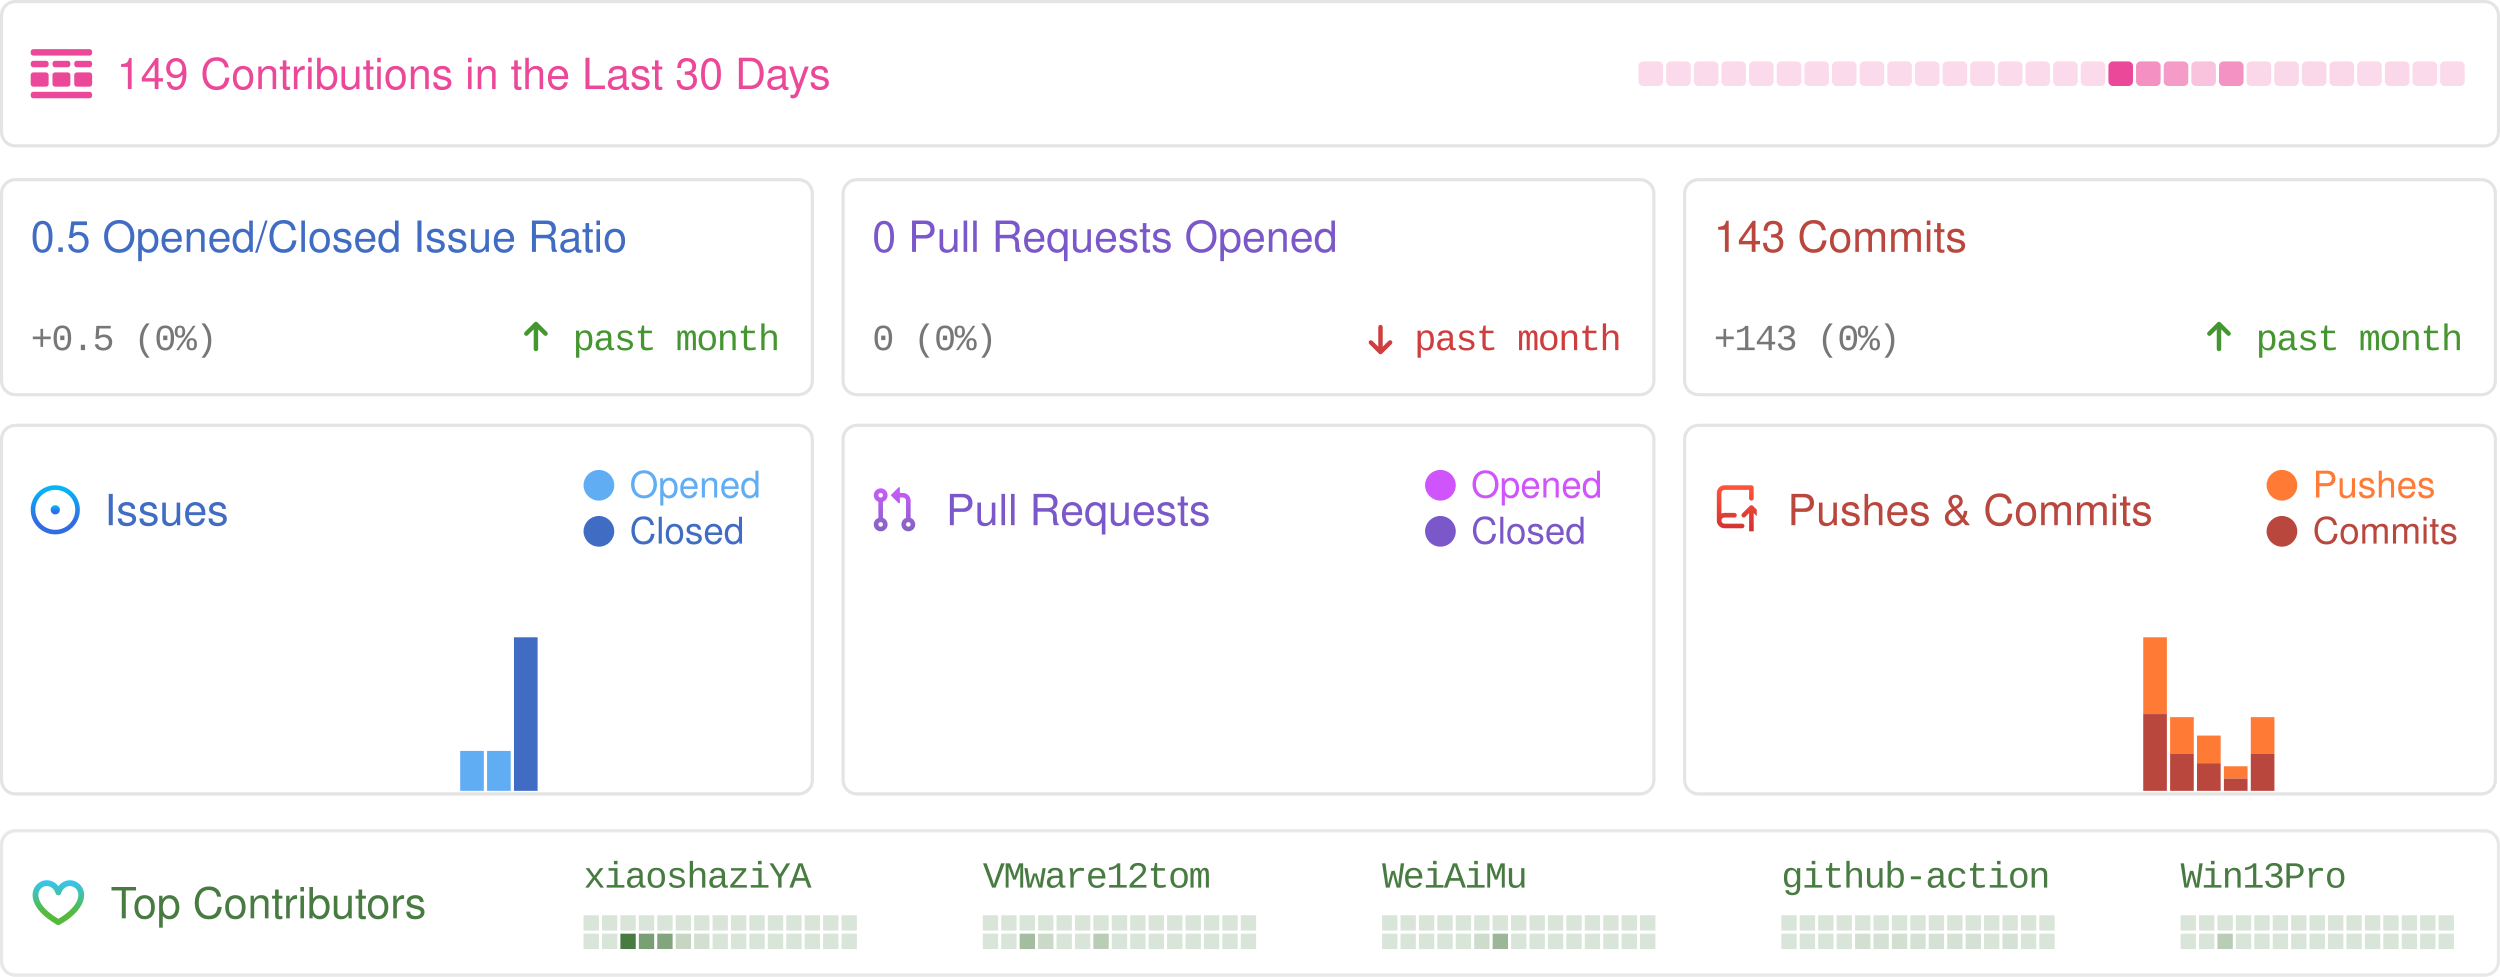
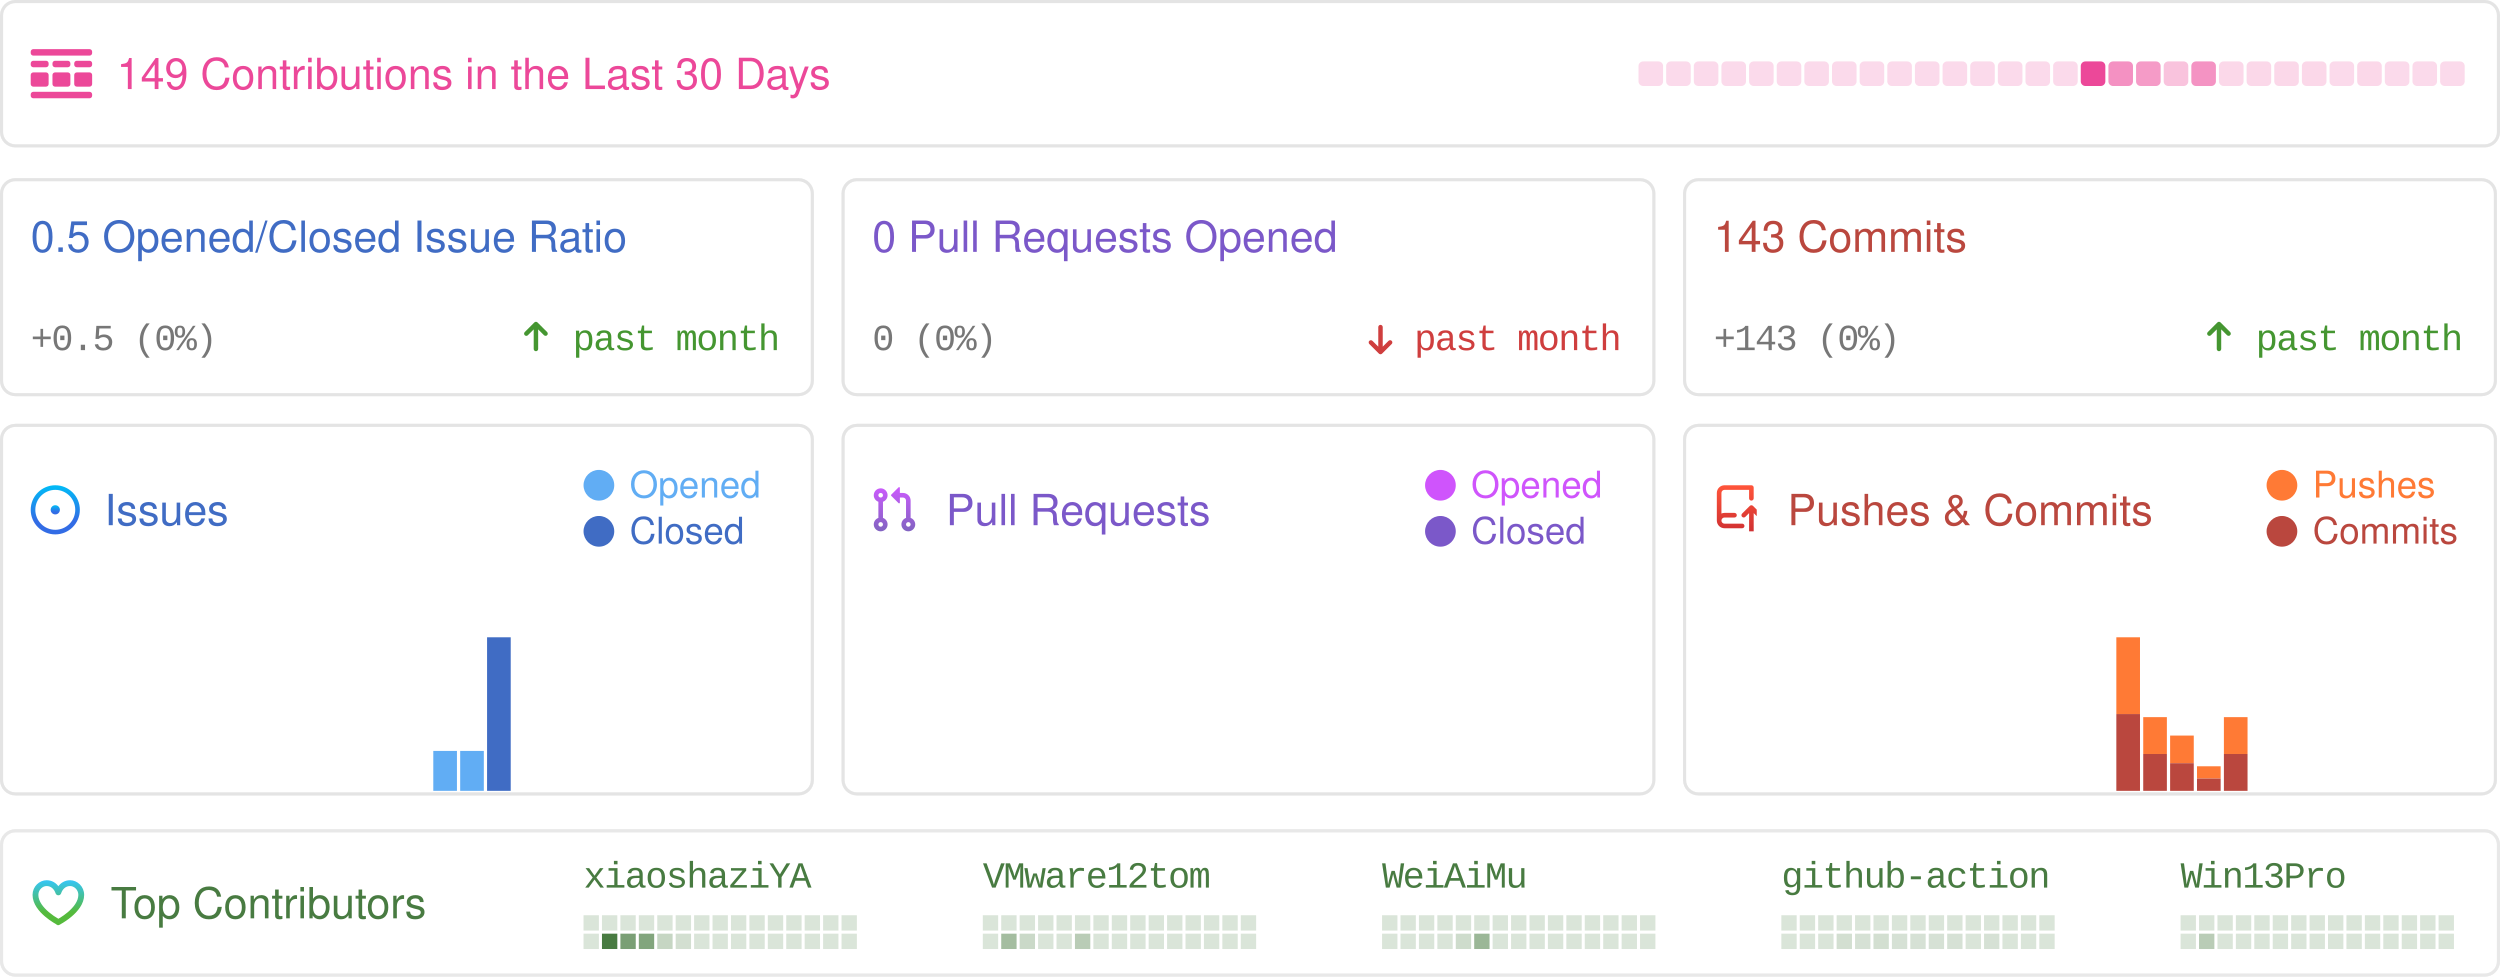
<svg xmlns="http://www.w3.org/2000/svg" width="814" height="318" viewBox="0 0 814 318" fill="none">
  <style>
            .sans {
                font-family: -apple-system, BlinkMacSystemFont, "Segoe UI", Helvetica, Arial, sans-serif, "Apple Color Emoji", "Segoe UI Emoji";
            }
            .mono {
                font-family: ui-monospace, SFMono-Regular, "SF Mono", Menlo, Consolas, "Liberation Mono", monospace;
                font-size: 12px;
                letter-spacing: -0.5px;
            }
            .bold {
                font-weight: 500;
            }
            .medium {
                font-size: 16px;
            }
            .small {
                font-size: 14px;
            }

            .smaller {
                font-size: 12px;
            }
            .pre {
                white-space: pre;
            }
            .glow {
                paint-order: stroke;
            }
        </style>
  <rect x="0.5" y="0.5" width="813" height="320" fill="rgba(0, 0, 0, 0)" />
  <g>
    <rect x="0.5" y="0.5" width="813" height="47" rx="4.5" stroke="rgba(0,0,0,0.15)" />
    <rect x="0.5" y="0.5" width="813" height="47" rx="4.5" stroke="rgba(255,255,255,0.3)" />
    <g transform="translate(10,16)">
      <svg width="20" height="16" fill="none">
        <path d="M0 .842C0 .377.373 0 .833 0h18.334c.46 0 .833.377.833.842v.421a.838.838 0 0 1-.833.842H.833A.838.838 0 0 1 0 1.263v-.42ZM0 14.737c0-.465.373-.842.833-.842h18.334c.46 0 .833.377.833.842v.42a.838.838 0 0 1-.833.843H.833A.838.838 0 0 1 0 15.158v-.421ZM0 4.632c0-.465.373-.843.833-.843H5c.46 0 .833.377.833.843v.42A.838.838 0 0 1 5 5.896H.833A.838.838 0 0 1 0 5.053v-.421ZM0 8.421c0-.465.373-.842.833-.842H5c.46 0 .833.377.833.842v2.947A.838.838 0 0 1 5 12.21H.833A.838.838 0 0 1 0 11.368V8.421ZM7.083 4.632c0-.465.373-.843.834-.843h4.166c.46 0 .834.377.834.843v.42a.838.838 0 0 1-.834.843H7.917a.838.838 0 0 1-.834-.842v-.421ZM7.083 8.421c0-.465.373-.842.834-.842h4.166c.46 0 .834.377.834.842v2.947a.838.838 0 0 1-.834.842H7.917a.838.838 0 0 1-.834-.842V8.421ZM14.167 4.632c0-.465.373-.843.833-.843h4.167c.46 0 .833.377.833.843v.42a.838.838 0 0 1-.833.843H15a.838.838 0 0 1-.833-.842v-.421ZM14.167 8.421c0-.465.373-.842.833-.842h4.167c.46 0 .833.377.833.842v2.947a.838.838 0 0 1-.833.842H15a.838.838 0 0 1-.833-.842V8.421Z" fill="rgba(236, 72, 153, 1)" />
      </svg>
    </g>
    <text x="38" y="29" class="sans small bold glow" fill="rgba(236, 72, 153, 1)" stroke-width="0.5">149 Contributions in the Last 30 Days</text>
    <rect x="533.5" y="20" width="8" height="8" rx="1.5" opacity="0.2" fill="rgba(236, 72, 153, 1)" />
    <rect x="542.5" y="20" width="8" height="8" rx="1.5" opacity="0.2" fill="rgba(236, 72, 153, 1)" />
    <rect x="551.5" y="20" width="8" height="8" rx="1.5" opacity="0.2" fill="rgba(236, 72, 153, 1)" />
    <rect x="560.5" y="20" width="8" height="8" rx="1.5" opacity="0.2" fill="rgba(236, 72, 153, 1)" />
    <rect x="569.5" y="20" width="8" height="8" rx="1.5" opacity="0.2" fill="rgba(236, 72, 153, 1)" />
    <rect x="578.5" y="20" width="8" height="8" rx="1.5" opacity="0.2" fill="rgba(236, 72, 153, 1)" />
    <rect x="587.5" y="20" width="8" height="8" rx="1.5" opacity="0.2" fill="rgba(236, 72, 153, 1)" />
    <rect x="596.5" y="20" width="8" height="8" rx="1.5" opacity="0.2" fill="rgba(236, 72, 153, 1)" />
    <rect x="605.5" y="20" width="8" height="8" rx="1.5" opacity="0.2" fill="rgba(236, 72, 153, 1)" />
    <rect x="614.5" y="20" width="8" height="8" rx="1.5" opacity="0.2" fill="rgba(236, 72, 153, 1)" />
    <rect x="623.5" y="20" width="8" height="8" rx="1.5" opacity="0.2" fill="rgba(236, 72, 153, 1)" />
    <rect x="632.5" y="20" width="8" height="8" rx="1.5" opacity="0.2" fill="rgba(236, 72, 153, 1)" />
    <rect x="641.5" y="20" width="8" height="8" rx="1.5" opacity="0.2" fill="rgba(236, 72, 153, 1)" />
    <rect x="650.5" y="20" width="8" height="8" rx="1.5" opacity="0.2" fill="rgba(236, 72, 153, 1)" />
    <rect x="659.5" y="20" width="8" height="8" rx="1.5" opacity="0.2" fill="rgba(236, 72, 153, 1)" />
    <rect x="668.5" y="20" width="8" height="8" rx="1.5" opacity="0.2" fill="rgba(236, 72, 153, 1)" />
-     <rect x="677.5" y="20" width="8" height="8" rx="1.5" opacity="0.2" fill="rgba(236, 72, 153, 1)" />
-     <rect x="686.5" y="20" width="8" height="8" rx="1.5" opacity="1" fill="rgba(236, 72, 153, 1)" />
-     <rect x="695.5" y="20" width="8" height="8" rx="1.5" opacity="0.6" fill="rgba(236, 72, 153, 1)" />
-     <rect x="704.5" y="20" width="8" height="8" rx="1.5" opacity="0.543" fill="rgba(236, 72, 153, 1)" />
-     <rect x="713.5" y="20" width="8" height="8" rx="1.5" opacity="0.329" fill="rgba(236, 72, 153, 1)" />
-     <rect x="722.5" y="20" width="8" height="8" rx="1.5" opacity="0.586" fill="rgba(236, 72, 153, 1)" />
+     <rect x="677.5" y="20" width="8" height="8" rx="1.5" opacity="1" fill="rgba(236, 72, 153, 1)" />
+     <rect x="686.5" y="20" width="8" height="8" rx="1.5" opacity="0.6" fill="rgba(236, 72, 153, 1)" />
+     <rect x="695.5" y="20" width="8" height="8" rx="1.5" opacity="0.543" fill="rgba(236, 72, 153, 1)" />
+     <rect x="704.5" y="20" width="8" height="8" rx="1.5" opacity="0.329" fill="rgba(236, 72, 153, 1)" />
+     <rect x="713.5" y="20" width="8" height="8" rx="1.5" opacity="0.586" fill="rgba(236, 72, 153, 1)" />
+     <rect x="722.5" y="20" width="8" height="8" rx="1.5" opacity="0.214" fill="rgba(236, 72, 153, 1)" />
    <rect x="731.5" y="20" width="8" height="8" rx="1.5" opacity="0.214" fill="rgba(236, 72, 153, 1)" />
    <rect x="740.5" y="20" width="8" height="8" rx="1.5" opacity="0.214" fill="rgba(236, 72, 153, 1)" />
    <rect x="749.5" y="20" width="8" height="8" rx="1.5" opacity="0.214" fill="rgba(236, 72, 153, 1)" />
-     <rect x="758.5" y="20" width="8" height="8" rx="1.5" opacity="0.214" fill="rgba(236, 72, 153, 1)" />
-     <rect x="767.5" y="20" width="8" height="8" rx="1.5" opacity="0.2" fill="rgba(236, 72, 153, 1)" />
-     <rect x="776.5" y="20" width="8" height="8" rx="1.5" opacity="0.214" fill="rgba(236, 72, 153, 1)" />
+     <rect x="758.5" y="20" width="8" height="8" rx="1.5" opacity="0.2" fill="rgba(236, 72, 153, 1)" />
+     <rect x="767.5" y="20" width="8" height="8" rx="1.5" opacity="0.214" fill="rgba(236, 72, 153, 1)" />
+     <rect x="776.5" y="20" width="8" height="8" rx="1.5" opacity="0.2" fill="rgba(236, 72, 153, 1)" />
    <rect x="785.5" y="20" width="8" height="8" rx="1.5" opacity="0.2" fill="rgba(236, 72, 153, 1)" />
    <rect x="794.5" y="20" width="8" height="8" rx="1.5" opacity="0.2" fill="rgba(236, 72, 153, 1)" />
  </g>
  <g transform="translate(0, 58)">
    <rect x="0.5" y="0.5" width="264" height="70" rx="4.5" stroke="rgba(0,0,0,0.15)" />
    <rect x="0.5" y="0.5" width="264" height="70" rx="4.5" stroke="rgba(255,255,255,0.3)" />
    <text x="10" y="24" class="sans small bold" fill="#406CC4">0.5 Opened/Closed Issue Ratio</text>
    <text x="10" y="56" text-anchor="start" class="mono smaller bold" fill="#777">+0.5 (0%)</text>
    <text x="254" y="56" text-anchor="end" class="mono smaller bold" fill="#459631">past month</text>
    <g transform="translate(170, 46)">
      <svg width="9" height="11" viewBox="0 0 9 11" fill="none">
        <path d="M7.961 4.289L7.961 4.289L4.836 1.164L4.836 1.164C4.747 1.075 4.626 1.025 4.5 1.025C4.374 1.025 4.254 1.075 4.165 1.164L4.165 1.164L1.041 4.288C0.995 4.331 0.958 4.383 0.932 4.441C0.906 4.499 0.892 4.562 0.891 4.626C0.89 4.69 0.902 4.753 0.926 4.812C0.949 4.871 0.985 4.925 1.03 4.97C1.075 5.015 1.129 5.051 1.188 5.075C1.247 5.099 1.311 5.11 1.374 5.109C1.438 5.108 1.501 5.094 1.559 5.068C1.617 5.043 1.669 5.006 1.712 4.96L4.025 2.646L4.025 9.625C4.025 9.751 4.075 9.872 4.164 9.961C4.254 10.05 4.374 10.1 4.5 10.1C4.626 10.1 4.747 10.05 4.836 9.961C4.925 9.872 4.975 9.751 4.975 9.625L4.975 2.646L7.29 4.961L7.29 4.961C7.379 5.05 7.499 5.1 7.625 5.1C7.751 5.1 7.872 5.05 7.961 4.961L7.89 4.89L7.961 4.961C8.05 4.872 8.1 4.751 8.1 4.625C8.1 4.499 8.05 4.378 7.961 4.289Z" fill="#459631" stroke="#459631" stroke-width="0.5" />
      </svg>
    </g>
  </g>
  <g transform="translate(274, 58)">
    <rect x="0.5" y="0.5" width="264" height="70" rx="4.5" stroke="rgba(0,0,0,0.15)" />
    <rect x="0.5" y="0.5" width="264" height="70" rx="4.5" stroke="rgba(255,255,255,0.3)" />
    <text x="10" y="24" class="sans small bold" fill="#7B58C9">0 Pull Requests Opened</text>
    <text x="10" y="56" text-anchor="start" class="mono smaller bold" fill="#777">0 (0%)</text>
    <text x="254" y="56" text-anchor="end" class="mono smaller bold" fill="#CF3E3E">past month</text>
    <g transform="translate(170, 46)">
      <svg width="12" height="12" viewBox="0 0 12 12" fill="none">
        <path d="M2.03 7.836L2.03 7.836L5.155 10.961L5.155 10.961C5.244 11.05 5.365 11.1 5.491 11.1C5.617 11.1 5.737 11.05 5.826 10.961L5.826 10.961L8.95 7.837C8.996 7.794 9.033 7.742 9.059 7.684C9.085 7.626 9.099 7.563 9.1 7.499C9.101 7.436 9.089 7.372 9.065 7.313C9.042 7.254 9.006 7.2 8.961 7.155C8.916 7.11 8.862 7.074 8.803 7.051C8.744 7.027 8.68 7.015 8.617 7.016C8.553 7.017 8.49 7.031 8.432 7.057C8.374 7.083 8.322 7.12 8.279 7.166L5.966 9.479L5.966 2.5C5.966 2.374 5.916 2.254 5.827 2.164C5.737 2.075 5.617 2.025 5.491 2.025C5.365 2.025 5.244 2.075 5.155 2.164C5.066 2.254 5.016 2.374 5.016 2.5L5.016 9.479L2.701 7.165L2.701 7.165C2.612 7.076 2.492 7.026 2.366 7.026C2.24 7.026 2.119 7.076 2.03 7.165L2.101 7.235L2.03 7.165C1.941 7.254 1.891 7.374 1.891 7.5C1.891 7.626 1.941 7.747 2.03 7.836Z" fill="#CF3E3E" stroke="#CF3E3E" stroke-width="0.5" />
      </svg>
    </g>
  </g>
  <g transform="translate(548, 58)">
    <rect x="0.5" y="0.5" width="264" height="70" rx="4.5" stroke="rgba(0,0,0,0.15)" />
    <rect x="0.5" y="0.5" width="264" height="70" rx="4.5" stroke="rgba(255,255,255,0.3)" />
    <text x="10" y="24" class="sans small bold" fill="#BA473E">143 Commits</text>
    <text x="10" y="56" text-anchor="start" class="mono smaller bold" fill="#777">+143 (0%)</text>
    <text x="254" y="56" text-anchor="end" class="mono smaller bold" fill="#459631">past month</text>
    <g transform="translate(170, 46)">
      <svg width="9" height="11" viewBox="0 0 9 11" fill="none">
        <path d="M7.961 4.289L7.961 4.289L4.836 1.164L4.836 1.164C4.747 1.075 4.626 1.025 4.5 1.025C4.374 1.025 4.254 1.075 4.165 1.164L4.165 1.164L1.041 4.288C0.995 4.331 0.958 4.383 0.932 4.441C0.906 4.499 0.892 4.562 0.891 4.626C0.89 4.69 0.902 4.753 0.926 4.812C0.949 4.871 0.985 4.925 1.03 4.97C1.075 5.015 1.129 5.051 1.188 5.075C1.247 5.099 1.311 5.11 1.374 5.109C1.438 5.108 1.501 5.094 1.559 5.068C1.617 5.043 1.669 5.006 1.712 4.96L4.025 2.646L4.025 9.625C4.025 9.751 4.075 9.872 4.164 9.961C4.254 10.05 4.374 10.1 4.5 10.1C4.626 10.1 4.747 10.05 4.836 9.961C4.925 9.872 4.975 9.751 4.975 9.625L4.975 2.646L7.29 4.961L7.29 4.961C7.379 5.05 7.499 5.1 7.625 5.1C7.751 5.1 7.872 5.05 7.961 4.961L7.89 4.89L7.961 4.961C8.05 4.872 8.1 4.751 8.1 4.625C8.1 4.499 8.05 4.378 7.961 4.289Z" fill="#459631" stroke="#459631" stroke-width="0.5" />
      </svg>
    </g>
  </g>
  <g transform="translate(0, 138)">
    <rect x="0.5" y="0.5" width="264" height="120" rx="4.5" stroke="rgba(0,0,0,0.15)" />
    <rect x="0.5" y="0.5" width="264" height="120" rx="4.5" fill="rgba(255,255,255, 0.0)" stroke="rgba(255,255,255,0.3)" />
    <g transform="translate(10, 20)">
      <svg width="17" height="16" fill="none">
        <path d="M8 9.5a1.5 1.5 0 1 0 0-3 1.5 1.5 0 0 0 0 3Z" fill="url(#a)" />
        <path fill-rule="evenodd" clip-rule="evenodd" d="M8 0a8 8 0 1 0 0 16A8 8 0 0 0 8 0ZM1.5 8a6.5 6.5 0 1 1 13 0 6.5 6.5 0 0 1-13 0Z" fill="url(#b)" />
        <defs>
          <linearGradient id="a" x1="8" y1="6.5" x2="8" y2="9.5" gradientUnits="userSpaceOnUse">
            <stop stop-color="#00BCF7" />
            <stop offset=".729" stop-color="#326CE5" />
          </linearGradient>
          <linearGradient id="b" x1="8" y1="0" x2="8" y2="16" gradientUnits="userSpaceOnUse">
            <stop stop-color="#00BCF7" />
            <stop offset=".729" stop-color="#326CE5" />
          </linearGradient>
        </defs>
      </svg>
    </g>
    <text x="34" y="33" class="sans small bold" fill="#406CC4">Issues</text>
    <rect x="190" y="15" width="10" height="10" rx="10" fill="#61adf4" />
    <text x="205" y="24" class="sans smaller" fill="#61adf4">Opened</text>
    <rect x="190" y="30" width="10" height="10" rx="10" fill="#406CC4" />
    <text x="205" y="39" class="sans smaller" fill="#406CC4">Closed</text>
    <rect x="1" y="119.5" width="7.7" height="0" fill="#61adf4" />
    <rect x="1" y="119.5" width="7.7" height="0" fill="#406CC4" />
    <rect x="9.755" y="119.5" width="7.7" height="0" fill="#61adf4" />
    <rect x="9.755" y="119.5" width="7.7" height="0" fill="#406CC4" />
    <rect x="18.51" y="119.5" width="7.7" height="0" fill="#61adf4" />
    <rect x="18.51" y="119.5" width="7.7" height="0" fill="#406CC4" />
    <rect x="27.265" y="119.5" width="7.7" height="0" fill="#61adf4" />
    <rect x="27.265" y="119.5" width="7.7" height="0" fill="#406CC4" />
    <rect x="36.02" y="119.5" width="7.7" height="0" fill="#61adf4" />
    <rect x="36.02" y="119.5" width="7.7" height="0" fill="#406CC4" />
    <rect x="44.775" y="119.5" width="7.7" height="0" fill="#61adf4" />
    <rect x="44.775" y="119.5" width="7.7" height="0" fill="#406CC4" />
    <rect x="53.53" y="119.5" width="7.7" height="0" fill="#61adf4" />
    <rect x="53.53" y="119.5" width="7.7" height="0" fill="#406CC4" />
    <rect x="62.285" y="119.5" width="7.7" height="0" fill="#61adf4" />
    <rect x="62.285" y="119.5" width="7.7" height="0" fill="#406CC4" />
    <rect x="71.04" y="119.5" width="7.7" height="0" fill="#61adf4" />
    <rect x="71.04" y="119.5" width="7.7" height="0" fill="#406CC4" />
    <rect x="79.795" y="119.5" width="7.7" height="0" fill="#61adf4" />
    <rect x="79.795" y="119.5" width="7.7" height="0" fill="#406CC4" />
    <rect x="88.55" y="119.5" width="7.7" height="0" fill="#61adf4" />
    <rect x="88.55" y="119.5" width="7.7" height="0" fill="#406CC4" />
    <rect x="97.305" y="119.5" width="7.7" height="0" fill="#61adf4" />
    <rect x="97.305" y="119.5" width="7.7" height="0" fill="#406CC4" />
    <rect x="106.06" y="119.5" width="7.7" height="0" fill="#61adf4" />
    <rect x="106.06" y="119.5" width="7.7" height="0" fill="#406CC4" />
    <rect x="114.815" y="119.5" width="7.7" height="0" fill="#61adf4" />
    <rect x="114.815" y="119.5" width="7.7" height="0" fill="#406CC4" />
    <rect x="123.57" y="119.5" width="7.7" height="0" fill="#61adf4" />
    <rect x="123.57" y="119.5" width="7.7" height="0" fill="#406CC4" />
    <rect x="132.325" y="119.5" width="7.7" height="0" fill="#61adf4" />
    <rect x="132.325" y="119.5" width="7.7" height="0" fill="#406CC4" />
-     <rect x="141.08" y="119.5" width="7.7" height="0" fill="#61adf4" />
+     <rect x="141.08" y="106.5" width="7.7" height="13" fill="#61adf4" />
    <rect x="141.08" y="119.5" width="7.7" height="0" fill="#406CC4" />
    <rect x="149.835" y="106.5" width="7.7" height="13" fill="#61adf4" />
    <rect x="149.835" y="119.5" width="7.7" height="0" fill="#406CC4" />
-     <rect x="158.59" y="106.5" width="7.7" height="13" fill="#61adf4" />
-     <rect x="158.59" y="119.5" width="7.7" height="0" fill="#406CC4" />
-     <rect x="167.345" y="69.5" width="7.7" height="0" fill="#61adf4" />
-     <rect x="167.345" y="69.5" width="7.7" height="50" fill="#406CC4" />
+     <rect x="158.59" y="69.5" width="7.7" height="0" fill="#61adf4" />
+     <rect x="158.59" y="69.5" width="7.7" height="50" fill="#406CC4" />
+     <rect x="167.345" y="119.5" width="7.7" height="0" fill="#61adf4" />
+     <rect x="167.345" y="119.5" width="7.7" height="0" fill="#406CC4" />
    <rect x="176.1" y="119.5" width="7.7" height="0" fill="#61adf4" />
    <rect x="176.1" y="119.5" width="7.7" height="0" fill="#406CC4" />
    <rect x="184.855" y="119.5" width="7.7" height="0" fill="#61adf4" />
    <rect x="184.855" y="119.5" width="7.7" height="0" fill="#406CC4" />
    <rect x="193.61" y="119.5" width="7.7" height="0" fill="#61adf4" />
    <rect x="193.61" y="119.5" width="7.7" height="0" fill="#406CC4" />
    <rect x="202.365" y="119.5" width="7.7" height="0" fill="#61adf4" />
    <rect x="202.365" y="119.5" width="7.7" height="0" fill="#406CC4" />
    <rect x="211.12" y="119.5" width="7.7" height="0" fill="#61adf4" />
    <rect x="211.12" y="119.5" width="7.7" height="0" fill="#406CC4" />
    <rect x="219.875" y="119.5" width="7.7" height="0" fill="#61adf4" />
    <rect x="219.875" y="119.5" width="7.7" height="0" fill="#406CC4" />
    <rect x="228.63" y="119.5" width="7.7" height="0" fill="#61adf4" />
    <rect x="228.63" y="119.5" width="7.7" height="0" fill="#406CC4" />
    <rect x="237.385" y="119.5" width="7.7" height="0" fill="#61adf4" />
    <rect x="237.385" y="119.5" width="7.7" height="0" fill="#406CC4" />
    <rect x="246.14" y="119.5" width="7.7" height="0" fill="#61adf4" />
    <rect x="246.14" y="119.5" width="7.7" height="0" fill="#406CC4" />
    <rect x="254.895" y="119.5" width="7.7" height="0" fill="#61adf4" />
    <rect x="254.895" y="119.5" width="7.7" height="0" fill="#406CC4" />
  </g>
  <g transform="translate(274, 138)">
    <rect x="0.5" y="0.5" width="264" height="120" rx="4.5" stroke="rgba(0,0,0,0.15)" />
    <rect x="0.5" y="0.5" width="264" height="120" rx="4.5" fill="rgba(255,255,255, 0.0)" stroke="rgba(255,255,255,0.3)" />
    <g transform="translate(10, 20)">
      <svg width="14" height="15" fill="none">
        <path fill-rule="evenodd" clip-rule="evenodd" d="M6.176 3.073 8.572.677A.25.25 0 0 1 9 .854v4.792a.25.25 0 0 1-.427.177L6.176 3.427a.25.25 0 0 1 0-.354ZM2.749 2.5a.75.75 0 1 0 0 1.5.75.75 0 0 0 0-1.5Zm-2.25.75a2.25 2.25 0 1 1 3 2.122v5.256a2.25 2.25 0 1 1-1.5 0V5.372a2.25 2.25 0 0 1-1.5-2.122ZM10 2.5H9V4h1a1 1 0 0 1 1 1v5.628a2.25 2.25 0 1 0 1.5 0V5A2.5 2.5 0 0 0 10 2.5Zm1 10.25a.75.75 0 1 1 1.5 0 .75.75 0 0 1-1.5 0ZM2.75 12a.75.75 0 1 0 0 1.5.75.75 0 0 0 0-1.5Z" fill="url(#pra)" />
        <defs>
          <linearGradient id="pra" x1="0" y1="0" x2="0" y2="16" gradientUnits="userSpaceOnUse">
            <stop stop-color="#CE5AFF" />
            <stop offset="1" stop-color="#7C64BD" />
          </linearGradient>
        </defs>
      </svg>
    </g>
    <text x="34" y="33" class="sans small bold" fill="#7B58C9">Pull Requests</text>
    <rect x="190" y="15" width="10" height="10" rx="10" fill="#cf54fc" />
    <text x="205" y="24" class="sans smaller" fill="#cf54fc">Opened</text>
    <rect x="190" y="30" width="10" height="10" rx="10" fill="#7B58C9" />
    <text x="205" y="39" class="sans smaller" fill="#7B58C9">Closed</text>
    <rect x="1" y="NaN" width="7.7" height="NaN" fill="#cf54fc" />
    <rect x="1" y="NaN" width="7.7" height="NaN" fill="#7B58C9" />
    <rect x="9.755" y="NaN" width="7.7" height="NaN" fill="#cf54fc" />
    <rect x="9.755" y="NaN" width="7.7" height="NaN" fill="#7B58C9" />
    <rect x="18.51" y="NaN" width="7.7" height="NaN" fill="#cf54fc" />
    <rect x="18.51" y="NaN" width="7.7" height="NaN" fill="#7B58C9" />
    <rect x="27.265" y="NaN" width="7.7" height="NaN" fill="#cf54fc" />
    <rect x="27.265" y="NaN" width="7.7" height="NaN" fill="#7B58C9" />
    <rect x="36.02" y="NaN" width="7.7" height="NaN" fill="#cf54fc" />
    <rect x="36.02" y="NaN" width="7.7" height="NaN" fill="#7B58C9" />
    <rect x="44.775" y="NaN" width="7.7" height="NaN" fill="#cf54fc" />
    <rect x="44.775" y="NaN" width="7.7" height="NaN" fill="#7B58C9" />
    <rect x="53.53" y="NaN" width="7.7" height="NaN" fill="#cf54fc" />
    <rect x="53.53" y="NaN" width="7.7" height="NaN" fill="#7B58C9" />
    <rect x="62.285" y="NaN" width="7.7" height="NaN" fill="#cf54fc" />
    <rect x="62.285" y="NaN" width="7.7" height="NaN" fill="#7B58C9" />
    <rect x="71.04" y="NaN" width="7.7" height="NaN" fill="#cf54fc" />
    <rect x="71.04" y="NaN" width="7.7" height="NaN" fill="#7B58C9" />
    <rect x="79.795" y="NaN" width="7.7" height="NaN" fill="#cf54fc" />
    <rect x="79.795" y="NaN" width="7.7" height="NaN" fill="#7B58C9" />
    <rect x="88.55" y="NaN" width="7.7" height="NaN" fill="#cf54fc" />
    <rect x="88.55" y="NaN" width="7.7" height="NaN" fill="#7B58C9" />
    <rect x="97.305" y="NaN" width="7.7" height="NaN" fill="#cf54fc" />
    <rect x="97.305" y="NaN" width="7.7" height="NaN" fill="#7B58C9" />
    <rect x="106.06" y="NaN" width="7.7" height="NaN" fill="#cf54fc" />
    <rect x="106.06" y="NaN" width="7.7" height="NaN" fill="#7B58C9" />
    <rect x="114.815" y="NaN" width="7.7" height="NaN" fill="#cf54fc" />
    <rect x="114.815" y="NaN" width="7.7" height="NaN" fill="#7B58C9" />
    <rect x="123.57" y="NaN" width="7.7" height="NaN" fill="#cf54fc" />
    <rect x="123.57" y="NaN" width="7.7" height="NaN" fill="#7B58C9" />
    <rect x="132.325" y="NaN" width="7.7" height="NaN" fill="#cf54fc" />
    <rect x="132.325" y="NaN" width="7.7" height="NaN" fill="#7B58C9" />
    <rect x="141.08" y="NaN" width="7.7" height="NaN" fill="#cf54fc" />
    <rect x="141.08" y="NaN" width="7.7" height="NaN" fill="#7B58C9" />
    <rect x="149.835" y="NaN" width="7.7" height="NaN" fill="#cf54fc" />
    <rect x="149.835" y="NaN" width="7.7" height="NaN" fill="#7B58C9" />
    <rect x="158.59" y="NaN" width="7.7" height="NaN" fill="#cf54fc" />
    <rect x="158.59" y="NaN" width="7.7" height="NaN" fill="#7B58C9" />
    <rect x="167.345" y="NaN" width="7.7" height="NaN" fill="#cf54fc" />
    <rect x="167.345" y="NaN" width="7.7" height="NaN" fill="#7B58C9" />
    <rect x="176.1" y="NaN" width="7.7" height="NaN" fill="#cf54fc" />
    <rect x="176.1" y="NaN" width="7.7" height="NaN" fill="#7B58C9" />
    <rect x="184.855" y="NaN" width="7.7" height="NaN" fill="#cf54fc" />
    <rect x="184.855" y="NaN" width="7.7" height="NaN" fill="#7B58C9" />
    <rect x="193.61" y="NaN" width="7.7" height="NaN" fill="#cf54fc" />
    <rect x="193.61" y="NaN" width="7.7" height="NaN" fill="#7B58C9" />
    <rect x="202.365" y="NaN" width="7.7" height="NaN" fill="#cf54fc" />
    <rect x="202.365" y="NaN" width="7.7" height="NaN" fill="#7B58C9" />
    <rect x="211.12" y="NaN" width="7.7" height="NaN" fill="#cf54fc" />
    <rect x="211.12" y="NaN" width="7.7" height="NaN" fill="#7B58C9" />
    <rect x="219.875" y="NaN" width="7.7" height="NaN" fill="#cf54fc" />
    <rect x="219.875" y="NaN" width="7.7" height="NaN" fill="#7B58C9" />
    <rect x="228.63" y="NaN" width="7.7" height="NaN" fill="#cf54fc" />
    <rect x="228.63" y="NaN" width="7.7" height="NaN" fill="#7B58C9" />
    <rect x="237.385" y="NaN" width="7.7" height="NaN" fill="#cf54fc" />
    <rect x="237.385" y="NaN" width="7.7" height="NaN" fill="#7B58C9" />
    <rect x="246.14" y="NaN" width="7.7" height="NaN" fill="#cf54fc" />
    <rect x="246.14" y="NaN" width="7.7" height="NaN" fill="#7B58C9" />
    <rect x="254.895" y="NaN" width="7.7" height="NaN" fill="#cf54fc" />
    <rect x="254.895" y="NaN" width="7.7" height="NaN" fill="#7B58C9" />
  </g>
  <g transform="translate(548, 138)">
    <rect x="0.5" y="0.5" width="264" height="120" rx="4.5" stroke="rgba(0,0,0,0.15)" />
    <rect x="0.5" y="0.5" width="264" height="120" rx="4.5" fill="rgba(255,255,255, 0.0)" stroke="rgba(255,255,255,0.3)" />
    <g transform="translate(10, 20)">
      <svg width="14" height="15" fill="none">
        <path fill-rule="evenodd" clip-rule="evenodd" d="M1 2.5A2.5 2.5 0 013.5 0h8.75a.75.75 0 01.75.75v3.5a.75.75 0 01-1.5 0V1.5h-8a1 1 0 00-1 1v6.708A2.492 2.492 0 013.5 9h3.25a.75.75 0 010 1.5H3.5a1 1 0 100 2h5.75a.75.75 0 010 1.5H3.5A2.5 2.5 0 011 11.5v-9zm13.23 7.79a.75.75 0 001.06-1.06l-2.505-2.505a.75.75 0 00-1.06 0L9.22 9.229a.75.75 0 001.06 1.061l1.225-1.224v6.184a.75.75 0 001.5 0V9.066l1.224 1.224z" fill="url(#paa)" />
        <defs>
          <linearGradient id="paa" x1="0" y1="0" x2="0" y2="16" gradientUnits="userSpaceOnUse">
            <stop stop-color="#ff553a" />
            <stop offset="1" stop-color="#cd2e31" />
          </linearGradient>
        </defs>
      </svg>
    </g>
    <text x="34" y="33" class="sans small bold" fill="#BA473E">Pushes &amp; Commits</text>
    <rect x="190" y="15" width="10" height="10" rx="10" fill="#ff7a35" />
    <text x="205" y="24" class="sans smaller" fill="#ff7a35">Pushes</text>
    <rect x="190" y="30" width="10" height="10" rx="10" fill="#BA473E" />
    <text x="205" y="39" class="sans smaller" fill="#BA473E">Commits</text>
    <rect x="1" y="119.5" width="7.7" height="0" fill="#ff7a35" />
    <rect x="1" y="119.5" width="7.7" height="0" fill="#BA473E" />
    <rect x="9.755" y="119.5" width="7.7" height="0" fill="#ff7a35" />
    <rect x="9.755" y="119.5" width="7.7" height="0" fill="#BA473E" />
    <rect x="18.51" y="119.5" width="7.7" height="0" fill="#ff7a35" />
    <rect x="18.51" y="119.5" width="7.7" height="0" fill="#BA473E" />
    <rect x="27.265" y="119.5" width="7.7" height="0" fill="#ff7a35" />
    <rect x="27.265" y="119.5" width="7.7" height="0" fill="#BA473E" />
    <rect x="36.02" y="119.5" width="7.7" height="0" fill="#ff7a35" />
    <rect x="36.02" y="119.5" width="7.7" height="0" fill="#BA473E" />
    <rect x="44.775" y="119.5" width="7.7" height="0" fill="#ff7a35" />
    <rect x="44.775" y="119.5" width="7.7" height="0" fill="#BA473E" />
    <rect x="53.53" y="119.5" width="7.7" height="0" fill="#ff7a35" />
    <rect x="53.53" y="119.5" width="7.7" height="0" fill="#BA473E" />
    <rect x="62.285" y="119.5" width="7.7" height="0" fill="#ff7a35" />
    <rect x="62.285" y="119.5" width="7.7" height="0" fill="#BA473E" />
    <rect x="71.04" y="119.5" width="7.7" height="0" fill="#ff7a35" />
    <rect x="71.04" y="119.5" width="7.7" height="0" fill="#BA473E" />
    <rect x="79.795" y="119.5" width="7.7" height="0" fill="#ff7a35" />
    <rect x="79.795" y="119.5" width="7.7" height="0" fill="#BA473E" />
    <rect x="88.55" y="119.5" width="7.7" height="0" fill="#ff7a35" />
    <rect x="88.55" y="119.5" width="7.7" height="0" fill="#BA473E" />
    <rect x="97.305" y="119.5" width="7.7" height="0" fill="#ff7a35" />
    <rect x="97.305" y="119.5" width="7.7" height="0" fill="#BA473E" />
    <rect x="106.06" y="119.5" width="7.7" height="0" fill="#ff7a35" />
    <rect x="106.06" y="119.5" width="7.7" height="0" fill="#BA473E" />
    <rect x="114.815" y="119.5" width="7.7" height="0" fill="#ff7a35" />
    <rect x="114.815" y="119.5" width="7.7" height="0" fill="#BA473E" />
    <rect x="123.57" y="119.5" width="7.7" height="0" fill="#ff7a35" />
    <rect x="123.57" y="119.5" width="7.7" height="0" fill="#BA473E" />
    <rect x="132.325" y="119.5" width="7.7" height="0" fill="#ff7a35" />
    <rect x="132.325" y="119.5" width="7.7" height="0" fill="#BA473E" />
-     <rect x="141.08" y="119.5" width="7.7" height="0" fill="#ff7a35" />
-     <rect x="141.08" y="119.5" width="7.7" height="0" fill="#BA473E" />
-     <rect x="149.835" y="69.5" width="7.7" height="25" fill="#ff7a35" />
-     <rect x="149.835" y="94.5" width="7.7" height="25" fill="#BA473E" />
-     <rect x="158.59" y="95.5" width="7.7" height="12" fill="#ff7a35" />
-     <rect x="158.59" y="107.5" width="7.7" height="12" fill="#BA473E" />
-     <rect x="167.345" y="101.5" width="7.7" height="9" fill="#ff7a35" />
-     <rect x="167.345" y="110.5" width="7.7" height="9" fill="#BA473E" />
-     <rect x="176.1" y="111.5" width="7.7" height="4" fill="#ff7a35" />
-     <rect x="176.1" y="115.5" width="7.7" height="4" fill="#BA473E" />
-     <rect x="184.855" y="95.5" width="7.7" height="12" fill="#ff7a35" />
-     <rect x="184.855" y="107.5" width="7.7" height="12" fill="#BA473E" />
+     <rect x="141.08" y="69.5" width="7.7" height="25" fill="#ff7a35" />
+     <rect x="141.08" y="94.5" width="7.7" height="25" fill="#BA473E" />
+     <rect x="149.835" y="95.5" width="7.7" height="12" fill="#ff7a35" />
+     <rect x="149.835" y="107.5" width="7.7" height="12" fill="#BA473E" />
+     <rect x="158.59" y="101.5" width="7.7" height="9" fill="#ff7a35" />
+     <rect x="158.59" y="110.5" width="7.7" height="9" fill="#BA473E" />
+     <rect x="167.345" y="111.5" width="7.7" height="4" fill="#ff7a35" />
+     <rect x="167.345" y="115.5" width="7.7" height="4" fill="#BA473E" />
+     <rect x="176.1" y="95.5" width="7.7" height="12" fill="#ff7a35" />
+     <rect x="176.1" y="107.5" width="7.7" height="12" fill="#BA473E" />
+     <rect x="184.855" y="119.5" width="7.7" height="0" fill="#ff7a35" />
+     <rect x="184.855" y="119.5" width="7.7" height="0" fill="#BA473E" />
    <rect x="193.61" y="119.5" width="7.7" height="0" fill="#ff7a35" />
    <rect x="193.61" y="119.5" width="7.7" height="0" fill="#BA473E" />
    <rect x="202.365" y="119.5" width="7.7" height="0" fill="#ff7a35" />
    <rect x="202.365" y="119.5" width="7.7" height="0" fill="#BA473E" />
    <rect x="211.12" y="119.5" width="7.7" height="0" fill="#ff7a35" />
    <rect x="211.12" y="119.5" width="7.7" height="0" fill="#BA473E" />
    <rect x="219.875" y="119.5" width="7.7" height="0" fill="#ff7a35" />
    <rect x="219.875" y="119.5" width="7.7" height="0" fill="#BA473E" />
    <rect x="228.63" y="119.5" width="7.7" height="0" fill="#ff7a35" />
    <rect x="228.63" y="119.5" width="7.7" height="0" fill="#BA473E" />
    <rect x="237.385" y="119.5" width="7.7" height="0" fill="#ff7a35" />
    <rect x="237.385" y="119.5" width="7.7" height="0" fill="#BA473E" />
    <rect x="246.14" y="119.5" width="7.7" height="0" fill="#ff7a35" />
    <rect x="246.14" y="119.5" width="7.7" height="0" fill="#BA473E" />
    <rect x="254.895" y="119.5" width="7.7" height="0" fill="#ff7a35" />
    <rect x="254.895" y="119.5" width="7.7" height="0" fill="#BA473E" />
  </g>
  <g transform="translate(0, 270)">
    <rect x="0.5" y="0.5" width="813" height="47" rx="4.5" stroke="rgba(0,0,0,0.15)" />
    <rect x="0.5" y="0.5" width="813" height="47" rx="4.5" stroke="rgba(255,255,255,0.4)" />
    <g transform="translate(10,16)">
      <svg width="18" height="16" viewBox="0 0 18 16" fill="none">
        <path d="M9.795 12.972L9.795 12.972C9.469 13.177 9.195 13.336 9.001 13.446C7.84 12.79 6.742 12.026 5.723 11.165C3.883 9.598 2.241 7.562 2.241 5.374C2.241 3.541 3.743 2.241 5.172 2.241C6.625 2.241 7.81 3.197 8.341 4.788L8.341 4.788C8.387 4.926 8.476 5.046 8.594 5.131C8.712 5.216 8.854 5.262 9 5.262C9.146 5.262 9.288 5.216 9.406 5.131C9.524 5.046 9.613 4.926 9.659 4.788L9.659 4.788C10.19 3.197 11.374 2.241 12.828 2.241C14.258 2.241 15.759 3.541 15.759 5.374C15.759 7.562 14.117 9.598 12.277 11.165L12.277 11.165C11.377 11.931 10.475 12.547 9.795 12.972ZM9.345 14.843L9.451 14.788L9.45 14.786C10.774 14.058 12.023 13.2 13.178 12.224L13.178 12.224C15.065 10.618 17.15 8.222 17.15 5.374C17.15 2.773 15.025 0.85 12.828 0.85C11.186 0.85 9.848 1.686 9 2.976C8.153 1.686 6.814 0.85 5.172 0.85C2.975 0.85 0.85 2.774 0.85 5.373V5.374C0.85 8.222 2.934 10.618 4.822 12.224L4.822 12.224C5.656 12.929 6.54 13.573 7.466 14.151C7.821 14.373 8.182 14.585 8.55 14.786L8.549 14.788L8.654 14.843L8.656 14.844L8.657 14.844L8.674 14.853L8.674 14.854L8.677 14.855L8.807 14.942L8.823 14.911C8.88 14.926 8.94 14.934 9 14.934C9.06 14.934 9.12 14.926 9.178 14.911L9.185 14.923L9.291 14.87C9.299 14.867 9.308 14.862 9.316 14.858L9.316 14.858L9.326 14.853L9.343 14.844L9.344 14.844L9.344 14.844L9.345 14.843Z" fill="url(#paint0_linear_428:227)" stroke="url(#paint1_linear_428:227)" stroke-width="0.5" />
        <defs>
          <linearGradient id="paint0_linear_428:227" x1="9" y1="1" x2="9" y2="14.784" gradientUnits="userSpaceOnUse">
            <stop stop-color="#36C5F0" />
            <stop offset="0.729" stop-color="#55BA3C" />
          </linearGradient>
          <linearGradient id="paint1_linear_428:227" x1="9" y1="1" x2="9" y2="14.784" gradientUnits="userSpaceOnUse">
            <stop stop-color="#36C5F0" />
            <stop offset="0.729" stop-color="#55BA3C" />
          </linearGradient>
        </defs>
      </svg>
    </g>
    <text x="36" y="29" class="sans small bold" fill="#487B41">Top Contributors</text>
    <g transform="translate(190, 0)">
      <text x="0" y="19" class="mono bold smaller" fill="#487B41">xiaoshaziYA  </text>
      <rect x="0" y="28" width="5" height="5" opacity="0.2" fill="#487B41" />
      <rect x="6" y="28" width="5" height="5" opacity="0.2" fill="#487B41" />
      <rect x="12" y="28" width="5" height="5" opacity="0.2" fill="#487B41" />
      <rect x="18" y="28" width="5" height="5" opacity="0.2" fill="#487B41" />
      <rect x="24" y="28" width="5" height="5" opacity="0.2" fill="#487B41" />
      <rect x="30" y="28" width="5" height="5" opacity="0.2" fill="#487B41" />
      <rect x="36" y="28" width="5" height="5" opacity="0.2" fill="#487B41" />
      <rect x="42" y="28" width="5" height="5" opacity="0.2" fill="#487B41" />
      <rect x="48" y="28" width="5" height="5" opacity="0.2" fill="#487B41" />
      <rect x="54" y="28" width="5" height="5" opacity="0.2" fill="#487B41" />
      <rect x="60" y="28" width="5" height="5" opacity="0.2" fill="#487B41" />
      <rect x="66" y="28" width="5" height="5" opacity="0.2" fill="#487B41" />
      <rect x="72" y="28" width="5" height="5" opacity="0.2" fill="#487B41" />
      <rect x="78" y="28" width="5" height="5" opacity="0.2" fill="#487B41" />
      <rect x="84" y="28" width="5" height="5" opacity="0.2" fill="#487B41" />
      <rect x="0" y="34" width="5" height="5" opacity="0.2" fill="#487B41" />
-       <rect x="6" y="34" width="5" height="5" opacity="0.2" fill="#487B41" />
-       <rect x="12" y="34" width="5" height="5" opacity="1" fill="#487B41" />
-       <rect x="18" y="34" width="5" height="5" opacity="0.726" fill="#487B41" />
-       <rect x="24" y="34" width="5" height="5" opacity="0.68" fill="#487B41" />
-       <rect x="30" y="34" width="5" height="5" opacity="0.314" fill="#487B41" />
-       <rect x="36" y="34" width="5" height="5" opacity="0.246" fill="#487B41" />
+       <rect x="6" y="34" width="5" height="5" opacity="1" fill="#487B41" />
+       <rect x="12" y="34" width="5" height="5" opacity="0.726" fill="#487B41" />
+       <rect x="18" y="34" width="5" height="5" opacity="0.68" fill="#487B41" />
+       <rect x="24" y="34" width="5" height="5" opacity="0.314" fill="#487B41" />
+       <rect x="30" y="34" width="5" height="5" opacity="0.246" fill="#487B41" />
+       <rect x="36" y="34" width="5" height="5" opacity="0.2" fill="#487B41" />
      <rect x="42" y="34" width="5" height="5" opacity="0.2" fill="#487B41" />
      <rect x="48" y="34" width="5" height="5" opacity="0.2" fill="#487B41" />
      <rect x="54" y="34" width="5" height="5" opacity="0.2" fill="#487B41" />
      <rect x="60" y="34" width="5" height="5" opacity="0.2" fill="#487B41" />
      <rect x="66" y="34" width="5" height="5" opacity="0.2" fill="#487B41" />
      <rect x="72" y="34" width="5" height="5" opacity="0.2" fill="#487B41" />
      <rect x="78" y="34" width="5" height="5" opacity="0.2" fill="#487B41" />
      <rect x="84" y="34" width="5" height="5" opacity="0.2" fill="#487B41" />
    </g>
    <g transform="translate(320, 0)">
      <text x="0" y="19" class="mono bold smaller" fill="#487B41">VMware12tom  </text>
      <rect x="0" y="28" width="5" height="5" opacity="0.2" fill="#487B41" />
      <rect x="6" y="28" width="5" height="5" opacity="0.2" fill="#487B41" />
      <rect x="12" y="28" width="5" height="5" opacity="0.2" fill="#487B41" />
      <rect x="18" y="28" width="5" height="5" opacity="0.2" fill="#487B41" />
      <rect x="24" y="28" width="5" height="5" opacity="0.2" fill="#487B41" />
      <rect x="30" y="28" width="5" height="5" opacity="0.2" fill="#487B41" />
      <rect x="36" y="28" width="5" height="5" opacity="0.2" fill="#487B41" />
      <rect x="42" y="28" width="5" height="5" opacity="0.2" fill="#487B41" />
      <rect x="48" y="28" width="5" height="5" opacity="0.2" fill="#487B41" />
      <rect x="54" y="28" width="5" height="5" opacity="0.2" fill="#487B41" />
      <rect x="60" y="28" width="5" height="5" opacity="0.2" fill="#487B41" />
      <rect x="66" y="28" width="5" height="5" opacity="0.2" fill="#487B41" />
      <rect x="72" y="28" width="5" height="5" opacity="0.2" fill="#487B41" />
      <rect x="78" y="28" width="5" height="5" opacity="0.2" fill="#487B41" />
      <rect x="84" y="28" width="5" height="5" opacity="0.2" fill="#487B41" />
      <rect x="0" y="34" width="5" height="5" opacity="0.2" fill="#487B41" />
-       <rect x="6" y="34" width="5" height="5" opacity="0.2" fill="#487B41" />
-       <rect x="12" y="34" width="5" height="5" opacity="0.497" fill="#487B41" />
-       <rect x="18" y="34" width="5" height="5" opacity="0.291" fill="#487B41" />
+       <rect x="6" y="34" width="5" height="5" opacity="0.497" fill="#487B41" />
+       <rect x="12" y="34" width="5" height="5" opacity="0.291" fill="#487B41" />
+       <rect x="18" y="34" width="5" height="5" opacity="0.2" fill="#487B41" />
      <rect x="24" y="34" width="5" height="5" opacity="0.2" fill="#487B41" />
-       <rect x="30" y="34" width="5" height="5" opacity="0.2" fill="#487B41" />
-       <rect x="36" y="34" width="5" height="5" opacity="0.383" fill="#487B41" />
+       <rect x="30" y="34" width="5" height="5" opacity="0.383" fill="#487B41" />
+       <rect x="36" y="34" width="5" height="5" opacity="0.2" fill="#487B41" />
      <rect x="42" y="34" width="5" height="5" opacity="0.2" fill="#487B41" />
      <rect x="48" y="34" width="5" height="5" opacity="0.2" fill="#487B41" />
      <rect x="54" y="34" width="5" height="5" opacity="0.2" fill="#487B41" />
      <rect x="60" y="34" width="5" height="5" opacity="0.2" fill="#487B41" />
      <rect x="66" y="34" width="5" height="5" opacity="0.2" fill="#487B41" />
      <rect x="72" y="34" width="5" height="5" opacity="0.2" fill="#487B41" />
      <rect x="78" y="34" width="5" height="5" opacity="0.2" fill="#487B41" />
      <rect x="84" y="34" width="5" height="5" opacity="0.2" fill="#487B41" />
    </g>
    <g transform="translate(450, 0)">
      <text x="0" y="19" class="mono bold smaller" fill="#487B41">WeiAiMu      </text>
      <rect x="0" y="28" width="5" height="5" opacity="0.2" fill="#487B41" />
      <rect x="6" y="28" width="5" height="5" opacity="0.2" fill="#487B41" />
      <rect x="12" y="28" width="5" height="5" opacity="0.2" fill="#487B41" />
      <rect x="18" y="28" width="5" height="5" opacity="0.2" fill="#487B41" />
      <rect x="24" y="28" width="5" height="5" opacity="0.2" fill="#487B41" />
      <rect x="30" y="28" width="5" height="5" opacity="0.2" fill="#487B41" />
      <rect x="36" y="28" width="5" height="5" opacity="0.2" fill="#487B41" />
      <rect x="42" y="28" width="5" height="5" opacity="0.2" fill="#487B41" />
      <rect x="48" y="28" width="5" height="5" opacity="0.2" fill="#487B41" />
      <rect x="54" y="28" width="5" height="5" opacity="0.2" fill="#487B41" />
      <rect x="60" y="28" width="5" height="5" opacity="0.2" fill="#487B41" />
      <rect x="66" y="28" width="5" height="5" opacity="0.2" fill="#487B41" />
      <rect x="72" y="28" width="5" height="5" opacity="0.2" fill="#487B41" />
      <rect x="78" y="28" width="5" height="5" opacity="0.2" fill="#487B41" />
      <rect x="84" y="28" width="5" height="5" opacity="0.2" fill="#487B41" />
      <rect x="0" y="34" width="5" height="5" opacity="0.2" fill="#487B41" />
      <rect x="6" y="34" width="5" height="5" opacity="0.2" fill="#487B41" />
      <rect x="12" y="34" width="5" height="5" opacity="0.2" fill="#487B41" />
      <rect x="18" y="34" width="5" height="5" opacity="0.2" fill="#487B41" />
-       <rect x="24" y="34" width="5" height="5" opacity="0.2" fill="#487B41" />
-       <rect x="30" y="34" width="5" height="5" opacity="0.269" fill="#487B41" />
-       <rect x="36" y="34" width="5" height="5" opacity="0.543" fill="#487B41" />
+       <rect x="24" y="34" width="5" height="5" opacity="0.269" fill="#487B41" />
+       <rect x="30" y="34" width="5" height="5" opacity="0.543" fill="#487B41" />
+       <rect x="36" y="34" width="5" height="5" opacity="0.2" fill="#487B41" />
      <rect x="42" y="34" width="5" height="5" opacity="0.2" fill="#487B41" />
      <rect x="48" y="34" width="5" height="5" opacity="0.2" fill="#487B41" />
      <rect x="54" y="34" width="5" height="5" opacity="0.2" fill="#487B41" />
      <rect x="60" y="34" width="5" height="5" opacity="0.2" fill="#487B41" />
      <rect x="66" y="34" width="5" height="5" opacity="0.2" fill="#487B41" />
      <rect x="72" y="34" width="5" height="5" opacity="0.2" fill="#487B41" />
      <rect x="78" y="34" width="5" height="5" opacity="0.2" fill="#487B41" />
      <rect x="84" y="34" width="5" height="5" opacity="0.2" fill="#487B41" />
    </g>
    <g transform="translate(580, 0)">
      <text x="0" y="19" class="mono bold smaller" fill="#487B41">github-action</text>
      <rect x="0" y="28" width="5" height="5" opacity="0.2" fill="#487B41" />
      <rect x="6" y="28" width="5" height="5" opacity="0.2" fill="#487B41" />
      <rect x="12" y="28" width="5" height="5" opacity="0.2" fill="#487B41" />
      <rect x="18" y="28" width="5" height="5" opacity="0.2" fill="#487B41" />
      <rect x="24" y="28" width="5" height="5" opacity="0.2" fill="#487B41" />
      <rect x="30" y="28" width="5" height="5" opacity="0.2" fill="#487B41" />
      <rect x="36" y="28" width="5" height="5" opacity="0.2" fill="#487B41" />
      <rect x="42" y="28" width="5" height="5" opacity="0.2" fill="#487B41" />
      <rect x="48" y="28" width="5" height="5" opacity="0.2" fill="#487B41" />
      <rect x="54" y="28" width="5" height="5" opacity="0.2" fill="#487B41" />
      <rect x="60" y="28" width="5" height="5" opacity="0.2" fill="#487B41" />
      <rect x="66" y="28" width="5" height="5" opacity="0.2" fill="#487B41" />
      <rect x="72" y="28" width="5" height="5" opacity="0.2" fill="#487B41" />
      <rect x="78" y="28" width="5" height="5" opacity="0.2" fill="#487B41" />
      <rect x="84" y="28" width="5" height="5" opacity="0.2" fill="#487B41" />
      <rect x="0" y="34" width="5" height="5" opacity="0.2" fill="#487B41" />
      <rect x="6" y="34" width="5" height="5" opacity="0.2" fill="#487B41" />
      <rect x="12" y="34" width="5" height="5" opacity="0.2" fill="#487B41" />
-       <rect x="18" y="34" width="5" height="5" opacity="0.2" fill="#487B41" />
-       <rect x="24" y="34" width="5" height="5" opacity="0.246" fill="#487B41" />
-       <rect x="30" y="34" width="5" height="5" opacity="0.223" fill="#487B41" />
-       <rect x="36" y="34" width="5" height="5" opacity="0.246" fill="#487B41" />
+       <rect x="18" y="34" width="5" height="5" opacity="0.246" fill="#487B41" />
+       <rect x="24" y="34" width="5" height="5" opacity="0.223" fill="#487B41" />
+       <rect x="30" y="34" width="5" height="5" opacity="0.246" fill="#487B41" />
+       <rect x="36" y="34" width="5" height="5" opacity="0.223" fill="#487B41" />
      <rect x="42" y="34" width="5" height="5" opacity="0.223" fill="#487B41" />
      <rect x="48" y="34" width="5" height="5" opacity="0.223" fill="#487B41" />
      <rect x="54" y="34" width="5" height="5" opacity="0.223" fill="#487B41" />
-       <rect x="60" y="34" width="5" height="5" opacity="0.223" fill="#487B41" />
-       <rect x="66" y="34" width="5" height="5" opacity="0.2" fill="#487B41" />
-       <rect x="72" y="34" width="5" height="5" opacity="0.223" fill="#487B41" />
+       <rect x="60" y="34" width="5" height="5" opacity="0.2" fill="#487B41" />
+       <rect x="66" y="34" width="5" height="5" opacity="0.223" fill="#487B41" />
+       <rect x="72" y="34" width="5" height="5" opacity="0.2" fill="#487B41" />
      <rect x="78" y="34" width="5" height="5" opacity="0.2" fill="#487B41" />
      <rect x="84" y="34" width="5" height="5" opacity="0.2" fill="#487B41" />
    </g>
    <g transform="translate(710, 0)">
      <text x="0" y="19" class="mono bold smaller" fill="#487B41">Win13Pro     </text>
      <rect x="0" y="28" width="5" height="5" opacity="0.2" fill="#487B41" />
      <rect x="6" y="28" width="5" height="5" opacity="0.2" fill="#487B41" />
      <rect x="12" y="28" width="5" height="5" opacity="0.2" fill="#487B41" />
      <rect x="18" y="28" width="5" height="5" opacity="0.2" fill="#487B41" />
      <rect x="24" y="28" width="5" height="5" opacity="0.2" fill="#487B41" />
      <rect x="30" y="28" width="5" height="5" opacity="0.2" fill="#487B41" />
      <rect x="36" y="28" width="5" height="5" opacity="0.2" fill="#487B41" />
      <rect x="42" y="28" width="5" height="5" opacity="0.2" fill="#487B41" />
      <rect x="48" y="28" width="5" height="5" opacity="0.2" fill="#487B41" />
      <rect x="54" y="28" width="5" height="5" opacity="0.2" fill="#487B41" />
      <rect x="60" y="28" width="5" height="5" opacity="0.2" fill="#487B41" />
      <rect x="66" y="28" width="5" height="5" opacity="0.2" fill="#487B41" />
      <rect x="72" y="28" width="5" height="5" opacity="0.2" fill="#487B41" />
      <rect x="78" y="28" width="5" height="5" opacity="0.2" fill="#487B41" />
      <rect x="84" y="28" width="5" height="5" opacity="0.2" fill="#487B41" />
      <rect x="0" y="34" width="5" height="5" opacity="0.2" fill="#487B41" />
-       <rect x="6" y="34" width="5" height="5" opacity="0.2" fill="#487B41" />
-       <rect x="12" y="34" width="5" height="5" opacity="0.383" fill="#487B41" />
+       <rect x="6" y="34" width="5" height="5" opacity="0.383" fill="#487B41" />
+       <rect x="12" y="34" width="5" height="5" opacity="0.2" fill="#487B41" />
      <rect x="18" y="34" width="5" height="5" opacity="0.2" fill="#487B41" />
      <rect x="24" y="34" width="5" height="5" opacity="0.2" fill="#487B41" />
      <rect x="30" y="34" width="5" height="5" opacity="0.2" fill="#487B41" />
      <rect x="36" y="34" width="5" height="5" opacity="0.2" fill="#487B41" />
      <rect x="42" y="34" width="5" height="5" opacity="0.2" fill="#487B41" />
      <rect x="48" y="34" width="5" height="5" opacity="0.2" fill="#487B41" />
      <rect x="54" y="34" width="5" height="5" opacity="0.2" fill="#487B41" />
      <rect x="60" y="34" width="5" height="5" opacity="0.2" fill="#487B41" />
      <rect x="66" y="34" width="5" height="5" opacity="0.2" fill="#487B41" />
      <rect x="72" y="34" width="5" height="5" opacity="0.2" fill="#487B41" />
      <rect x="78" y="34" width="5" height="5" opacity="0.2" fill="#487B41" />
      <rect x="84" y="34" width="5" height="5" opacity="0.2" fill="#487B41" />
    </g>
  </g>
</svg>
